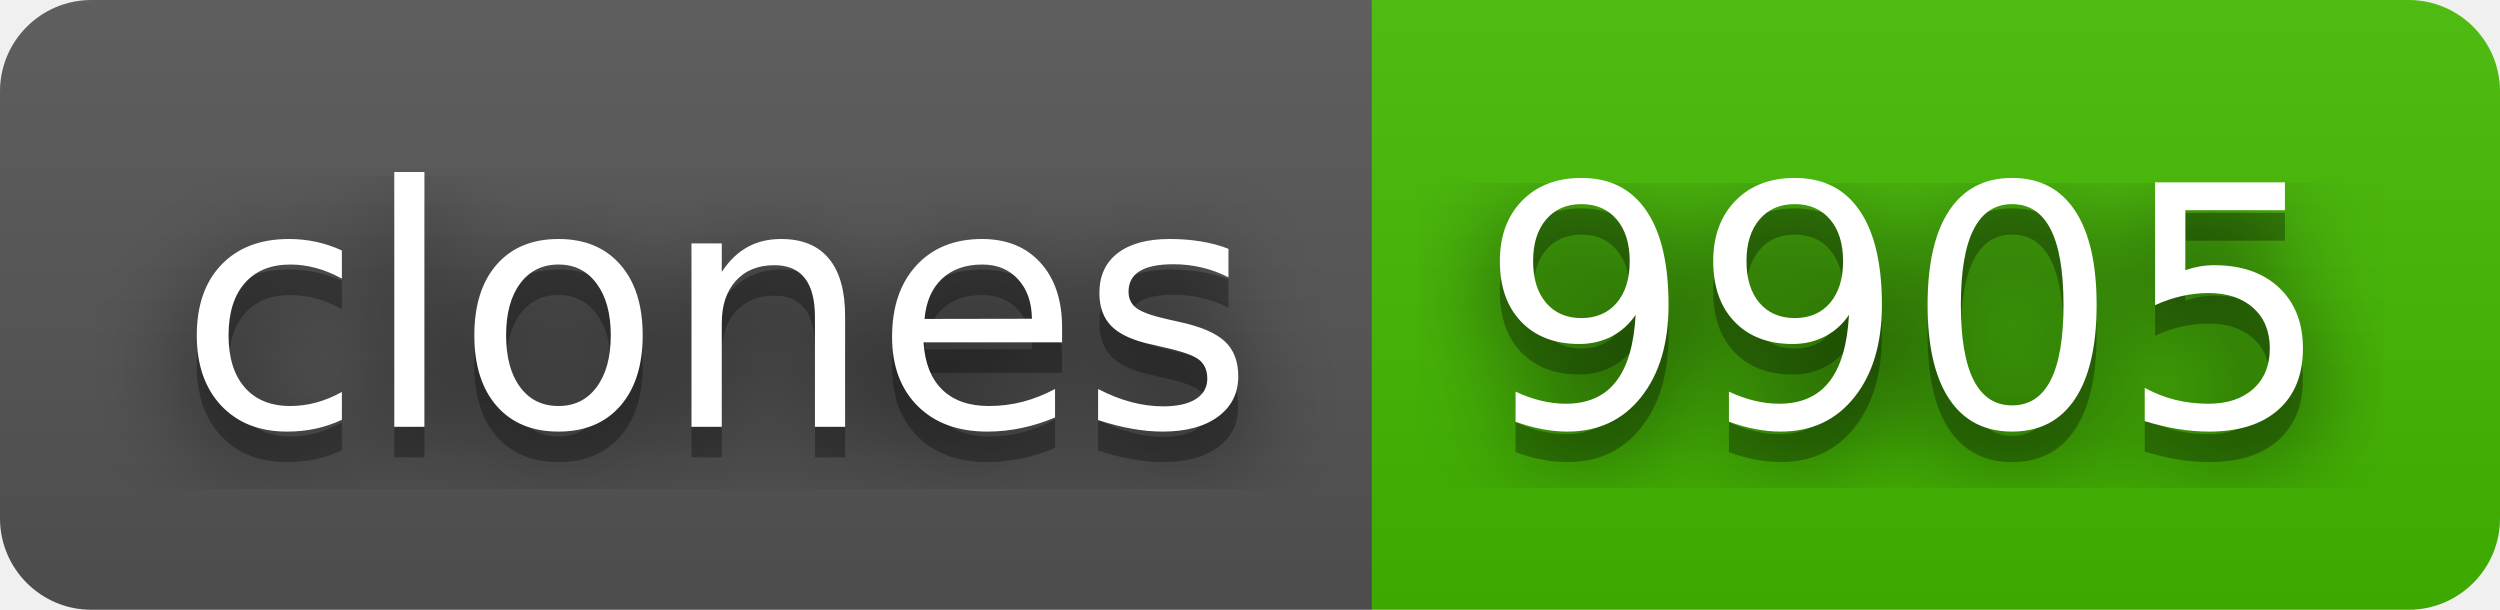
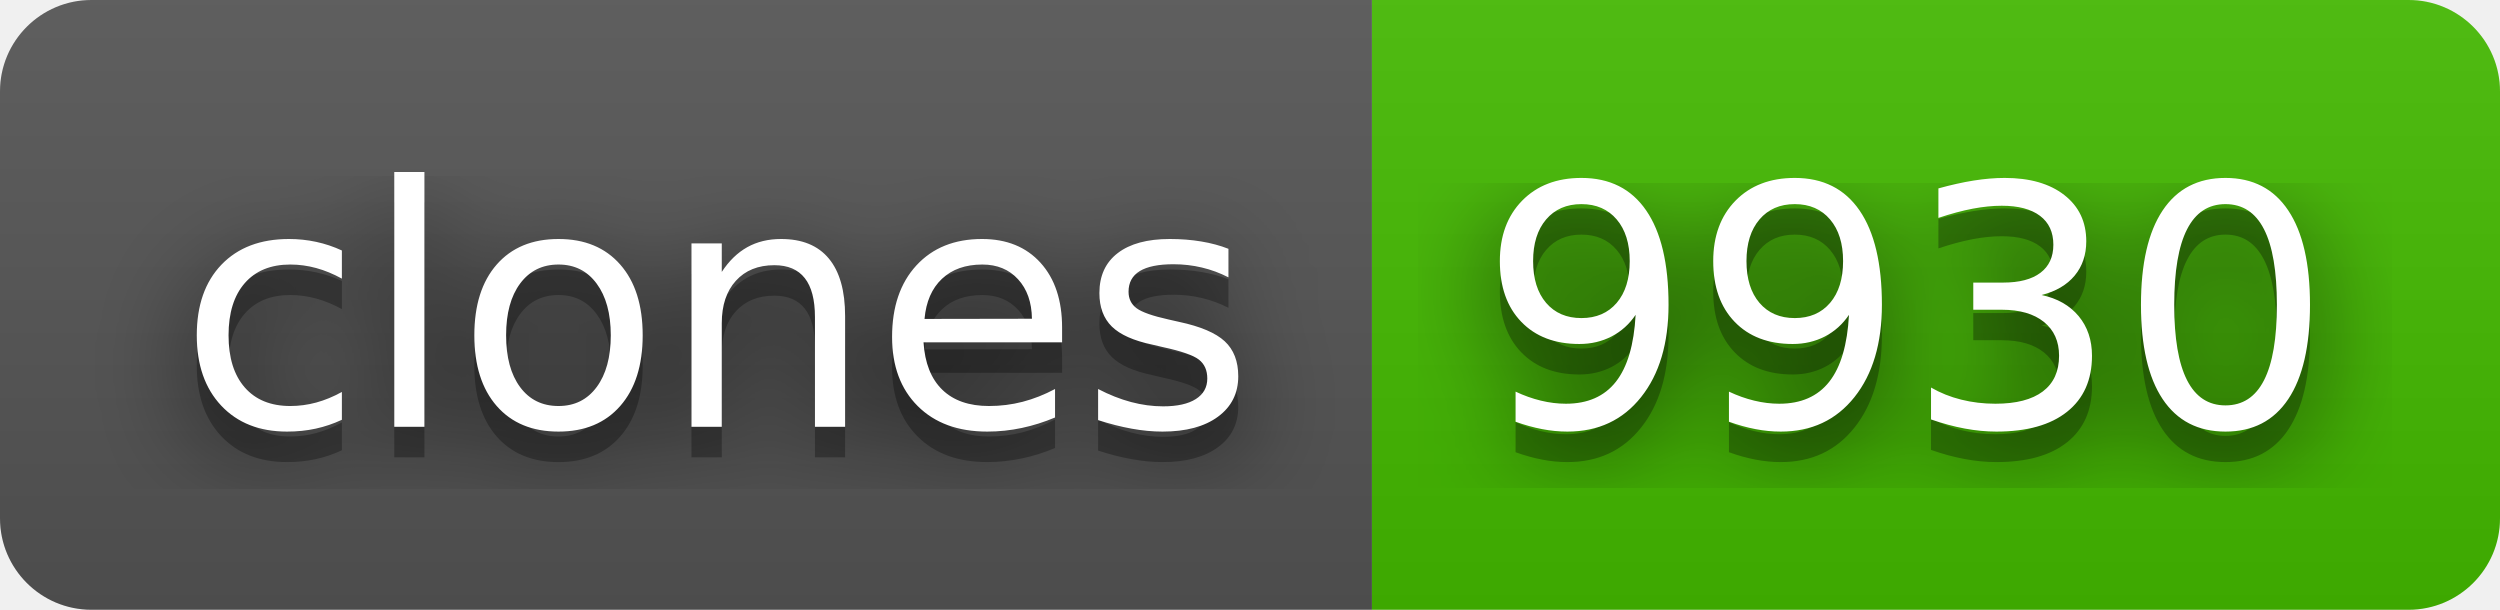
- <svg xmlns="http://www.w3.org/2000/svg" width="82" height="20" role="img" aria-label="clones: 9905">
+ <svg xmlns="http://www.w3.org/2000/svg" width="82" height="20" role="img" aria-label="clones: 9930">
  <filter id="blur">
    <feGaussianBlur stdDeviation="16" />
  </filter>
  <linearGradient id="s" x2="0" y2="100%">
    <stop offset="0" stop-color="#bbb" stop-opacity=".1" />
    <stop offset="1" stop-opacity=".1" />
  </linearGradient>
  <clipPath id="r">
    <rect width="82" height="20" rx="3" />
  </clipPath>
  <g clip-path="url(#r)">
    <rect width="45" height="20" fill="#555" />
    <rect x="45" width="37" height="20" fill="#4b0" />
    <rect width="82" height="20" fill="url(#s)" />
  </g>
  <g fill="#fff" text-anchor="middle" font-family="Verdana,Geneva,DejaVu Sans,sans-serif" text-rendering="geometricPrecision" font-size="110">
    <g transform="scale(.1)">
      <g aria-hidden="true" fill="#010101">
        <text x="235" y="150" fill-opacity=".8" filter="url(#blur)" textLength="350">clones</text>
        <text x="235" y="150" fill-opacity=".3" textLength="350">clones</text>
      </g>
      <text x="235" y="140" textLength="350">clones</text>
    </g>
    <g transform="scale(.1)">
      <g aria-hidden="true" fill="#010101">
-         <text x="625" y="150" fill-opacity=".8" filter="url(#blur)" textLength="270">9905</text>
-         <text x="625" y="150" fill-opacity=".3" textLength="270">9905</text>
+         <text x="625" y="150" fill-opacity=".8" filter="url(#blur)" textLength="270">9930</text>
+         <text x="625" y="150" fill-opacity=".3" textLength="270">9930</text>
      </g>
-       <text x="625" y="140" textLength="270">9905</text>
+       <text x="625" y="140" textLength="270">9930</text>
    </g>
  </g>
</svg>
